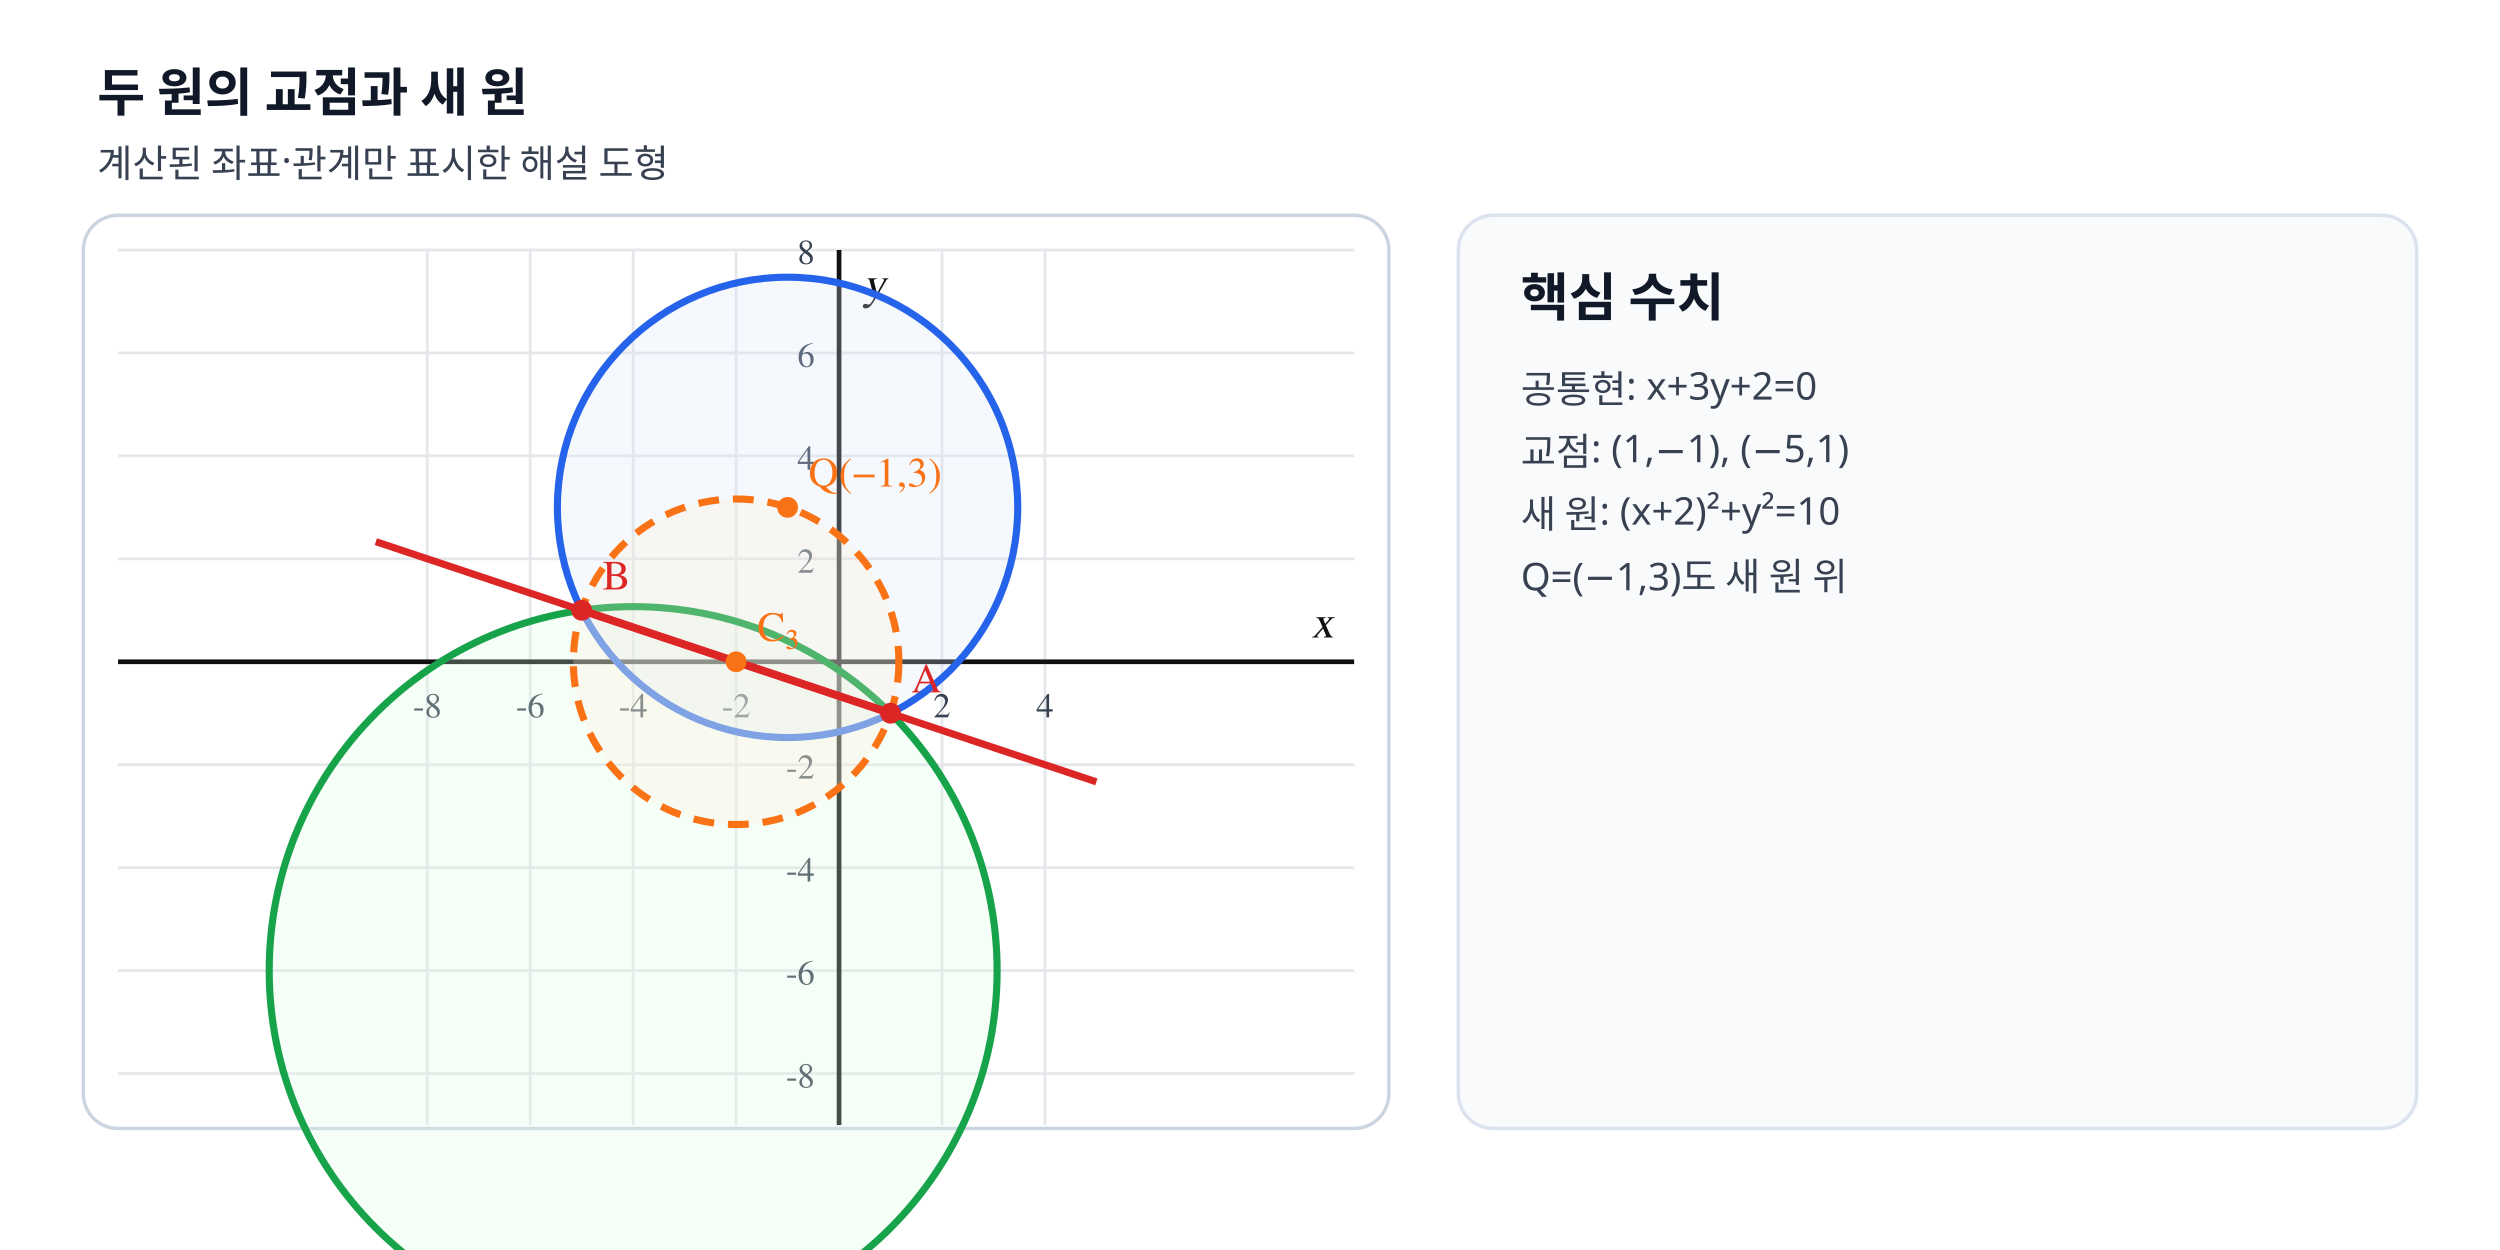
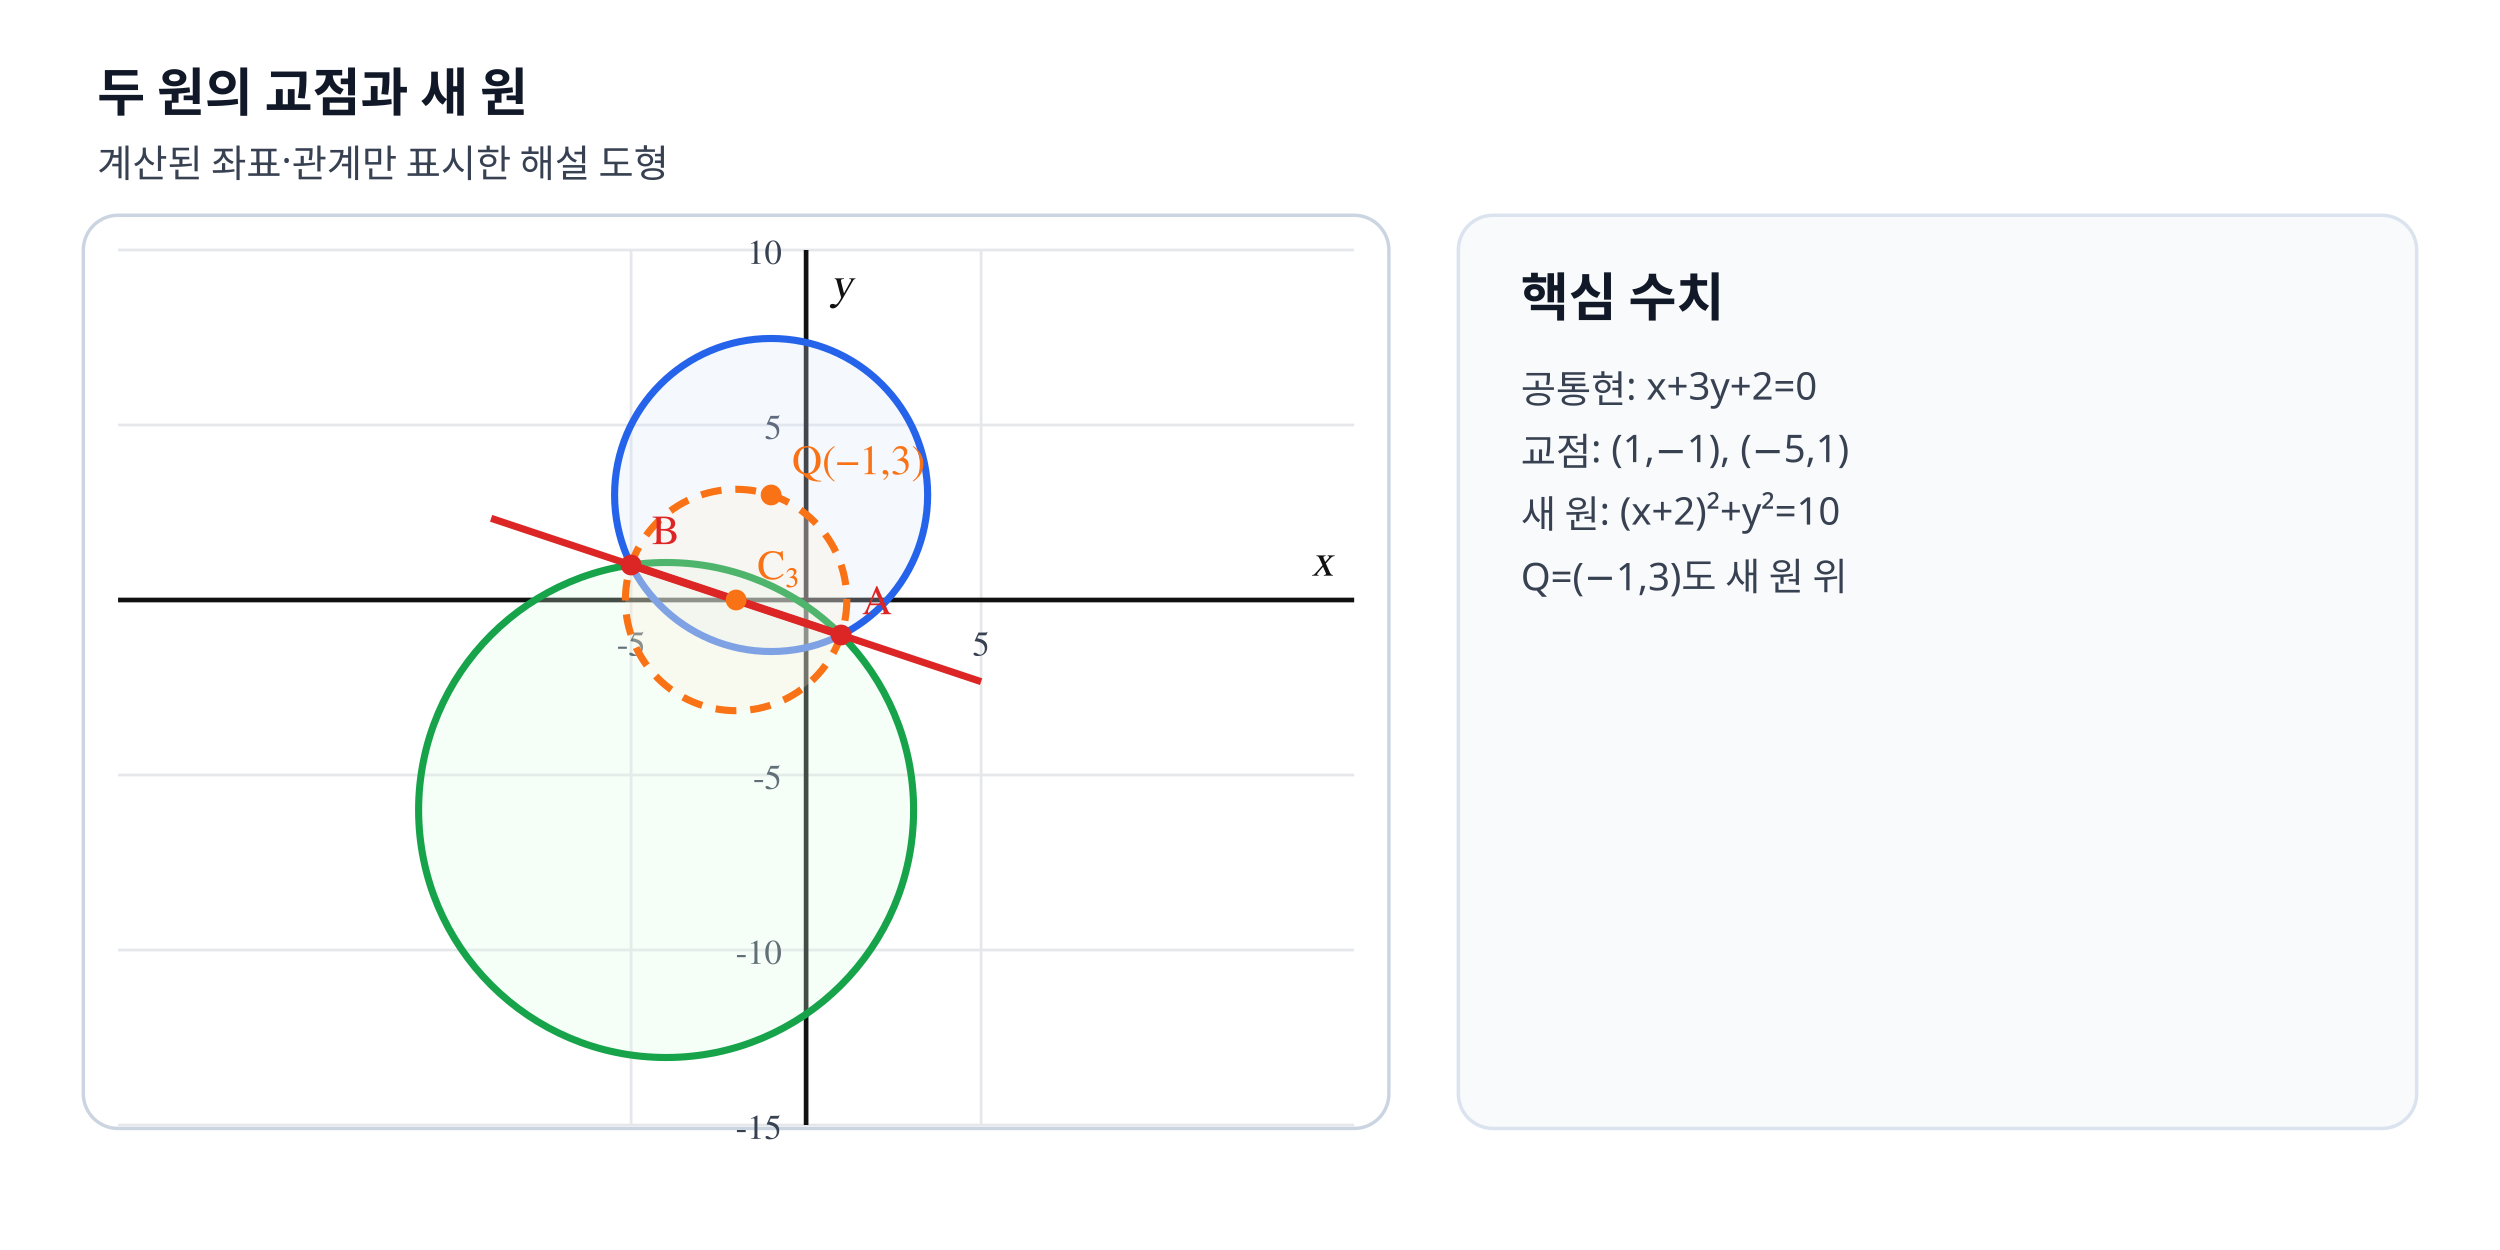
<svg xmlns="http://www.w3.org/2000/svg" viewBox="0 0 720 360" width="720" height="360" preserveAspectRatio="xMidYMid meet" role="img" data-geometry-mode="COORDINATE_GEOMETRY_HYBRID" data-geometry-style-version="AP_GEOMETRY_PRINT_V1_0_DRAFT" data-geometry-preset="GEOMETRY_STANDARD" data-geometry-fact-hash="0444e73e415bd9e42121a9a2dba971948820330ede25656b962bee06648489dd" data-visual-provenance="deterministic-python-independent-facts" data-axis-scale-mode="EQUAL_UNIT">
  <style>.tick{font:10px "STIX Two Math","Malgun Gothic",serif;fill:#374151}.axis-label{font:italic 13px "STIX Two Math","Malgun Gothic",serif;fill:#111}.point-label,.diagram-label{font:12px "STIX Two Math","Malgun Gothic",serif;font-weight:600}.side-title{font:700 15px "Noto Sans KR","Malgun Gothic",sans-serif;fill:#111827}.side-note{font:11px "Noto Sans KR","Malgun Gothic",sans-serif;fill:#374151}</style>
  <rect width="720" height="360" fill="#fff" />
  <text x="28" y="32" class="side-title">두 원의 교점과 새 원</text>
  <text x="28" y="51" class="side-note">계산된 좌표·관계만 표시한 해설 도형</text>
  <rect x="24" y="62" width="376" height="263" rx="10" fill="#fff" stroke="#cbd5e1" />
-   <line x1="123.06" y1="72.00" x2="123.06" y2="324.00" stroke="#e5e7eb" stroke-width="0.8" />
-   <text x="123.06" y="206.59" text-anchor="middle" class="tick">-8</text>
-   <line x1="152.71" y1="72.00" x2="152.71" y2="324.00" stroke="#e5e7eb" stroke-width="0.8" />
-   <text x="152.71" y="206.59" text-anchor="middle" class="tick">-6</text>
-   <line x1="182.35" y1="72.00" x2="182.35" y2="324.00" stroke="#e5e7eb" stroke-width="0.8" />
-   <text x="182.35" y="206.59" text-anchor="middle" class="tick">-4</text>
-   <line x1="212.00" y1="72.00" x2="212.00" y2="324.00" stroke="#e5e7eb" stroke-width="0.8" />
-   <text x="212.00" y="206.59" text-anchor="middle" class="tick">-2</text>
-   <line x1="241.65" y1="72.00" x2="241.65" y2="324.00" stroke="#e5e7eb" stroke-width="0.8" />
-   <line x1="271.29" y1="72.00" x2="271.29" y2="324.00" stroke="#e5e7eb" stroke-width="0.8" />
-   <text x="271.29" y="206.59" text-anchor="middle" class="tick">2</text>
-   <line x1="300.94" y1="72.00" x2="300.94" y2="324.00" stroke="#e5e7eb" stroke-width="0.8" />
-   <text x="300.94" y="206.59" text-anchor="middle" class="tick">4</text>
-   <line x1="34.00" y1="309.18" x2="390.00" y2="309.18" stroke="#e5e7eb" stroke-width="0.8" />
-   <text x="234.65" y="313.18" text-anchor="end" class="tick">-8</text>
-   <line x1="34.00" y1="279.53" x2="390.00" y2="279.53" stroke="#e5e7eb" stroke-width="0.8" />
-   <text x="234.65" y="283.53" text-anchor="end" class="tick">-6</text>
-   <line x1="34.00" y1="249.88" x2="390.00" y2="249.88" stroke="#e5e7eb" stroke-width="0.8" />
-   <text x="234.65" y="253.88" text-anchor="end" class="tick">-4</text>
-   <line x1="34.00" y1="220.24" x2="390.00" y2="220.24" stroke="#e5e7eb" stroke-width="0.8" />
-   <text x="234.65" y="224.24" text-anchor="end" class="tick">-2</text>
-   <line x1="34.00" y1="190.59" x2="390.00" y2="190.59" stroke="#e5e7eb" stroke-width="0.8" />
-   <line x1="34.00" y1="160.94" x2="390.00" y2="160.94" stroke="#e5e7eb" stroke-width="0.8" />
-   <text x="234.65" y="164.94" text-anchor="end" class="tick">2</text>
-   <line x1="34.00" y1="131.29" x2="390.00" y2="131.29" stroke="#e5e7eb" stroke-width="0.8" />
-   <text x="234.65" y="135.29" text-anchor="end" class="tick">4</text>
-   <line x1="34.00" y1="101.65" x2="390.00" y2="101.65" stroke="#e5e7eb" stroke-width="0.8" />
-   <text x="234.65" y="105.65" text-anchor="end" class="tick">6</text>
+   <line x1="181.76" y1="72.00" x2="181.76" y2="324.00" stroke="#e5e7eb" stroke-width="0.8" />
+   <text x="181.76" y="188.80" text-anchor="middle" class="tick">-5</text>
+   <line x1="232.16" y1="72.00" x2="232.16" y2="324.00" stroke="#e5e7eb" stroke-width="0.8" />
+   <line x1="282.56" y1="72.00" x2="282.56" y2="324.00" stroke="#e5e7eb" stroke-width="0.8" />
+   <text x="282.56" y="188.80" text-anchor="middle" class="tick">5</text>
+   <line x1="34.00" y1="324.00" x2="390.00" y2="324.00" stroke="#e5e7eb" stroke-width="0.8" />
+   <text x="225.16" y="328.00" text-anchor="end" class="tick">-15</text>
+   <line x1="34.00" y1="273.60" x2="390.00" y2="273.60" stroke="#e5e7eb" stroke-width="0.8" />
+   <text x="225.16" y="277.60" text-anchor="end" class="tick">-10</text>
+   <line x1="34.00" y1="223.20" x2="390.00" y2="223.20" stroke="#e5e7eb" stroke-width="0.8" />
+   <text x="225.16" y="227.20" text-anchor="end" class="tick">-5</text>
+   <line x1="34.00" y1="172.80" x2="390.00" y2="172.80" stroke="#e5e7eb" stroke-width="0.8" />
+   <line x1="34.00" y1="122.40" x2="390.00" y2="122.40" stroke="#e5e7eb" stroke-width="0.8" />
+   <text x="225.16" y="126.40" text-anchor="end" class="tick">5</text>
  <line x1="34.00" y1="72.00" x2="390.00" y2="72.00" stroke="#e5e7eb" stroke-width="0.8" />
-   <text x="234.65" y="76.00" text-anchor="end" class="tick">8</text>
-   <line x1="241.65" y1="72.00" x2="241.65" y2="324.00" stroke="#111" stroke-width="1.35" />
-   <text x="248.65" y="86.00" class="axis-label">y</text>
-   <line x1="34.00" y1="190.59" x2="390.00" y2="190.59" stroke="#111" stroke-width="1.35" />
-   <text x="384.00" y="183.59" text-anchor="end" class="axis-label">x</text>
-   <circle data-geometry="circle" data-center-x="-1" data-center-y="3" data-radius="4.4721" cx="226.82" cy="146.12" r="66.29" stroke="#2563eb" stroke-width="2.05" fill="#dbeafe" fill-opacity=".25" />
-   <circle data-geometry="circle" data-center-x="-4" data-center-y="-6" data-radius="7.0711" cx="182.35" cy="279.53" r="104.82" stroke="#16a34a" stroke-width="2.05" fill="#dcfce7" fill-opacity=".25" />
-   <circle data-geometry="circle" data-center-x="-2" data-center-y="0" data-radius="3.1623" cx="212.00" cy="190.59" r="46.88" stroke="#f97316" stroke-width="2.05" fill="#ffedd5" fill-opacity=".25" stroke-dasharray="6 4" />
-   <line data-geometry="line" data-equation="1x+3y+2=0" x1="108.24" y1="156.00" x2="315.76" y2="225.18" stroke="#dc2626" stroke-width="2.05" fill="none" />
-   <line data-geometry="segment" x1="256.47" y1="205.41" x2="167.53" y2="175.76" stroke="#dc2626" stroke-width="2.3" fill="none" />
-   <circle data-point-label="A" data-point-x="1" data-point-y="-1" cx="256.47" cy="205.41" r="3.0" fill="#dc2626" />
-   <text x="262.47" y="199.41" class="point-label" fill="#dc2626">A</text>
-   <circle data-point-label="B" data-point-x="-5" data-point-y="1" cx="167.53" cy="175.76" r="3.0" fill="#dc2626" />
-   <text x="173.53" y="169.76" class="point-label" fill="#dc2626">B</text>
-   <circle data-point-label="Q(−1,3)" data-point-x="-1" data-point-y="3" cx="226.82" cy="146.12" r="3.0" fill="#f97316" />
-   <text x="232.82" y="140.12" class="point-label" fill="#f97316">Q(−1,3)</text>
-   <circle data-point-label="C₃" data-point-x="-2" data-point-y="0" cx="212.00" cy="190.59" r="3.0" fill="#f97316" />
-   <text x="218.00" y="184.59" class="point-label" fill="#f97316">C₃</text>
+   <text x="225.16" y="76.00" text-anchor="end" class="tick">10</text>
+   <line x1="232.16" y1="72.00" x2="232.16" y2="324.00" stroke="#111" stroke-width="1.35" />
+   <text x="239.16" y="86.00" class="axis-label">y</text>
+   <line x1="34.00" y1="172.80" x2="390.00" y2="172.80" stroke="#111" stroke-width="1.35" />
+   <text x="384.00" y="165.80" text-anchor="end" class="axis-label">x</text>
+   <circle data-geometry="circle" data-center-x="-1" data-center-y="3" data-radius="4.4721" cx="222.08" cy="142.56" r="45.08" stroke="#2563eb" stroke-width="2.05" fill="#dbeafe" fill-opacity=".25" />
+   <circle data-geometry="circle" data-center-x="-4" data-center-y="-6" data-radius="7.0711" cx="191.84" cy="233.28" r="71.28" stroke="#16a34a" stroke-width="2.05" fill="#dcfce7" fill-opacity=".25" />
+   <circle data-geometry="circle" data-center-x="-2" data-center-y="0" data-radius="3.1623" cx="212.00" cy="172.80" r="31.88" stroke="#f97316" stroke-width="2.05" fill="#ffedd5" fill-opacity=".25" stroke-dasharray="6 4" />
+   <line data-geometry="line" data-equation="1x+3y+2=0" x1="141.44" y1="149.28" x2="282.56" y2="196.32" stroke="#dc2626" stroke-width="2.05" fill="none" />
+   <line data-geometry="segment" x1="242.24" y1="182.88" x2="181.76" y2="162.72" stroke="#dc2626" stroke-width="2.3" fill="none" />
+   <circle data-point-label="A" data-point-x="1" data-point-y="-1" cx="242.24" cy="182.88" r="3.0" fill="#dc2626" />
+   <text x="248.24" y="176.88" class="point-label" fill="#dc2626">A</text>
+   <circle data-point-label="B" data-point-x="-5" data-point-y="1" cx="181.76" cy="162.72" r="3.0" fill="#dc2626" />
+   <text x="187.76" y="156.72" class="point-label" fill="#dc2626">B</text>
+   <circle data-point-label="Q(−1,3)" data-point-x="-1" data-point-y="3" cx="222.08" cy="142.56" r="3.0" fill="#f97316" />
+   <text x="228.08" y="136.56" class="point-label" fill="#f97316">Q(−1,3)</text>
+   <circle data-point-label="C₃" data-point-x="-2" data-point-y="0" cx="212.00" cy="172.80" r="3.0" fill="#f97316" />
+   <text x="218.00" y="166.80" class="point-label" fill="#f97316">C₃</text>
  <rect x="420" y="62" width="276" height="263" rx="10" fill="#f8fafc" stroke="#dbe3ef" />
  <text x="438" y="91" class="side-title">핵심 수치</text>
  <text x="438" y="116" class="side-note">공통현: x+3y+2=0</text>
  <text x="438" y="134" class="side-note">교점: (1,−1), (−5,1)</text>
  <text x="438" y="152" class="side-note">새 원: (x+2)²+y²=10</text>
  <text x="438" y="170" class="side-note">Q=(−1,3)도 새 원 위</text>
</svg>
